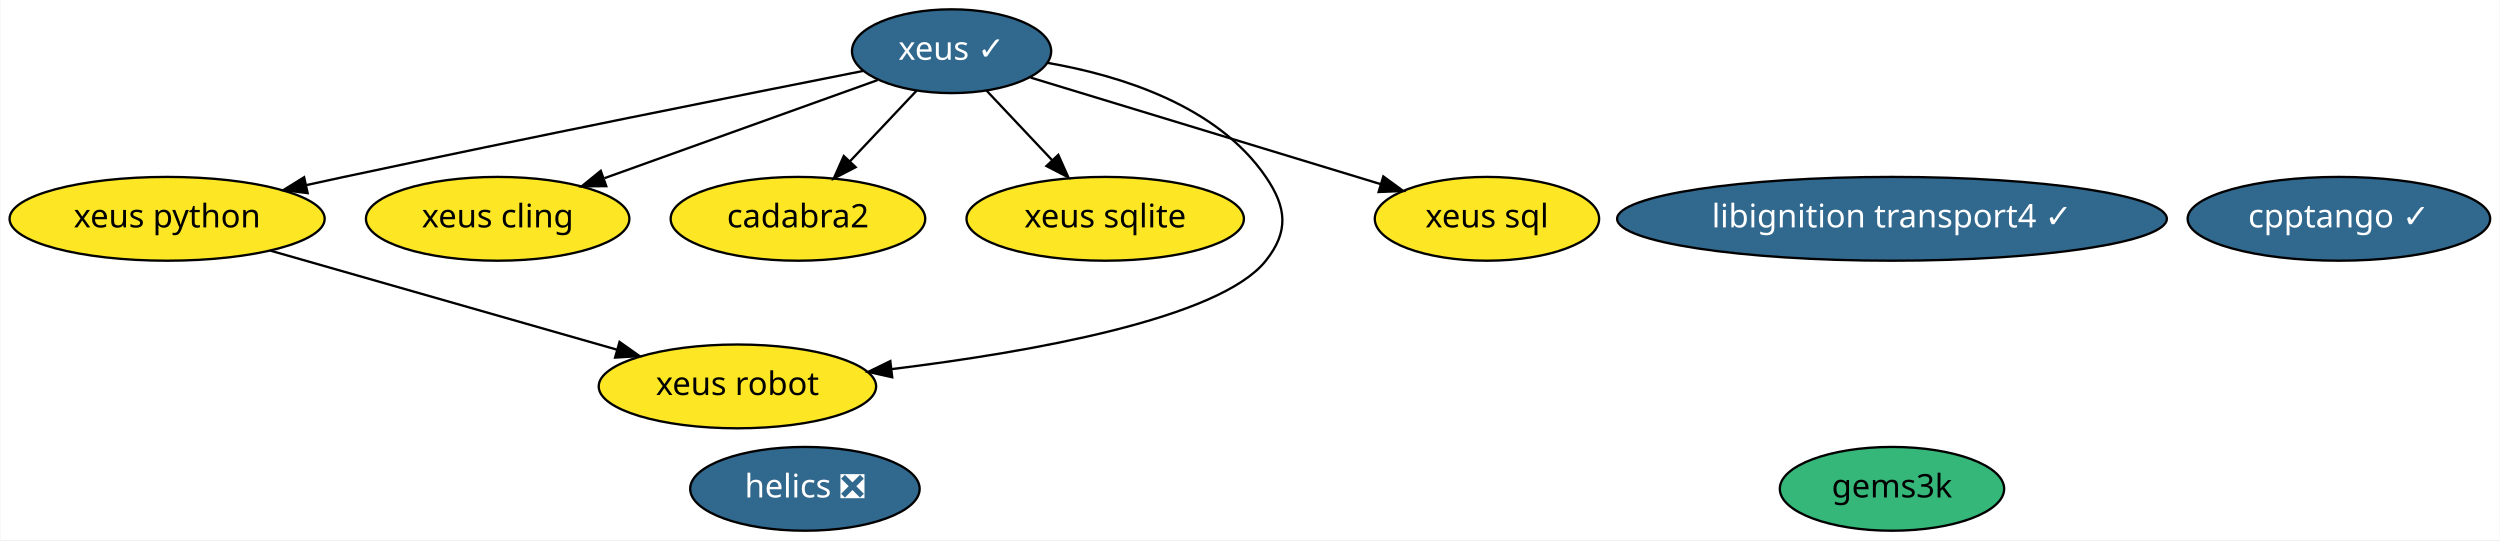
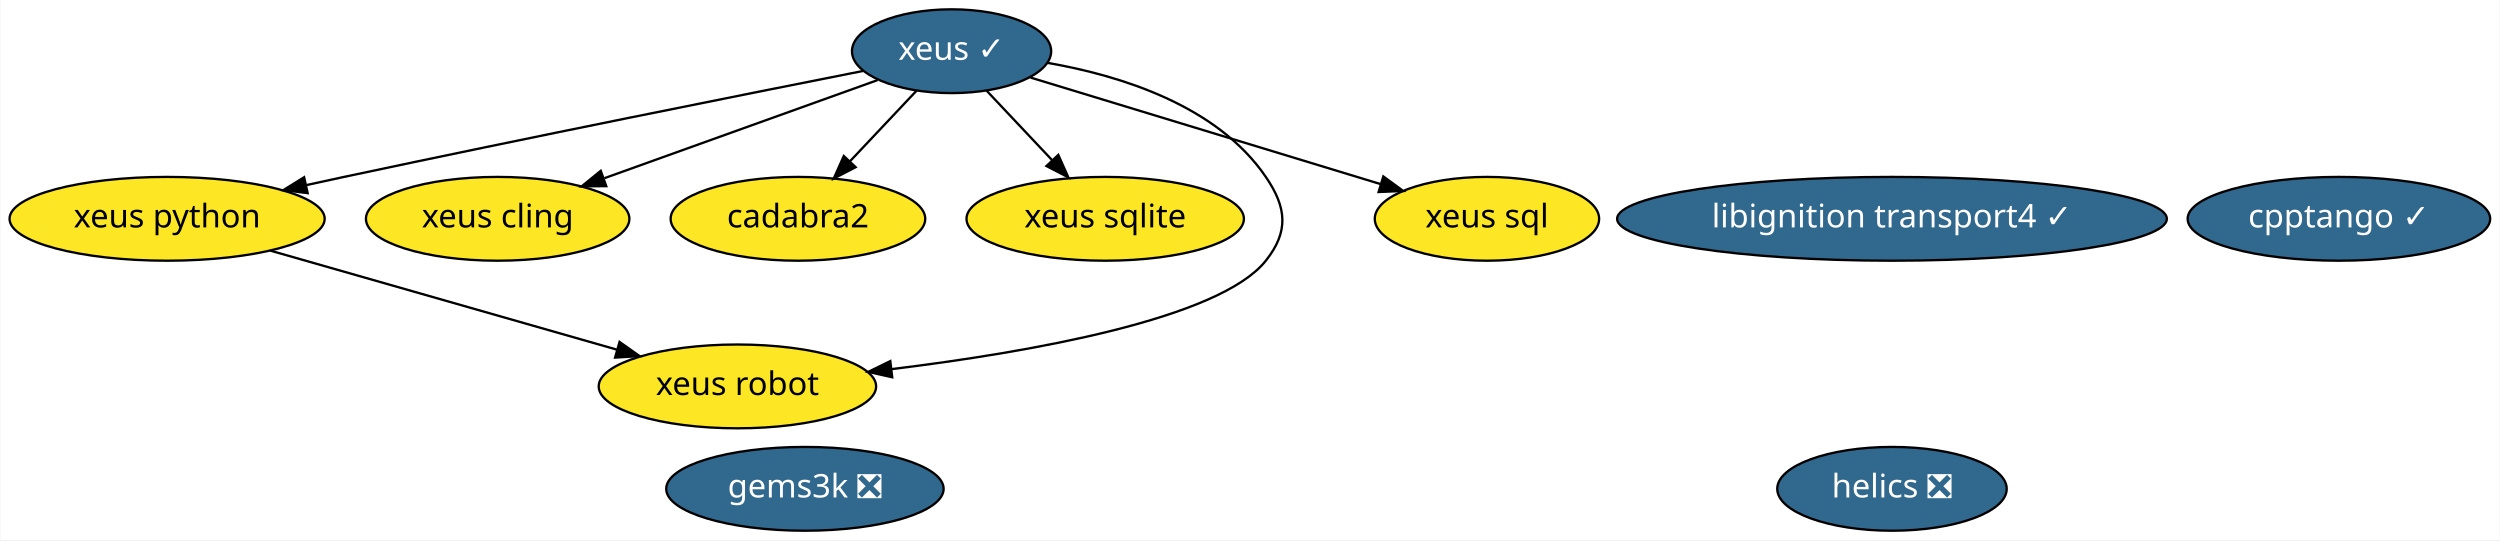
<svg xmlns="http://www.w3.org/2000/svg" xmlns:xlink="http://www.w3.org/1999/xlink" width="1074pt" height="232pt" viewBox="0.00 0.00 1073.59 232.00">
  <g id="graph0" class="graph" transform="scale(1 1) rotate(0) translate(4 228)">
    <polygon fill="white" stroke="transparent" points="-4,4 -4,-228 1069.59,-228 1069.59,4 -4,4" />
    <g id="node1" class="node">
      <g id="a_node1">
        <a xlink:href="https://github.com/conda-forge/xeus-feedstock/pull/83" xlink:title="xeus ✓">
          <ellipse fill="#31688e" stroke="black" cx="404.59" cy="-206" rx="42.79" ry="18" />
          <text text-anchor="middle" x="404.59" y="-202.3" font-family="Times-Roman" font-size="14.00" fill="white">xeus ✓</text>
        </a>
      </g>
    </g>
    <g id="node3" class="node">
      <g id="a_node3">
        <a xlink:href="https://github.com/conda-forge/xeus-python-feedstock" xlink:title="xeus python">
          <ellipse fill="#fde725" stroke="black" cx="67.59" cy="-134" rx="67.69" ry="18" />
          <text text-anchor="middle" x="67.59" y="-130.3" font-family="Times-Roman" font-size="14.00">xeus python</text>
        </a>
      </g>
    </g>
    <g id="edge3" class="edge">
      <path fill="none" stroke="black" d="M366.51,-197.51C315.64,-187.45 222.73,-168.88 143.59,-152 138.3,-150.87 132.81,-149.68 127.31,-148.47" />
      <polygon fill="black" stroke="black" points="127.96,-145.03 117.44,-146.3 126.45,-151.87 127.96,-145.03" />
    </g>
    <g id="node4" class="node">
      <g id="a_node4">
        <a xlink:href="https://github.com/conda-forge/xeus-cling-feedstock" xlink:title="xeus cling">
          <ellipse fill="#fde725" stroke="black" cx="209.59" cy="-134" rx="56.59" ry="18" />
          <text text-anchor="middle" x="209.59" y="-130.3" font-family="Times-Roman" font-size="14.00">xeus cling</text>
        </a>
      </g>
    </g>
    <g id="edge2" class="edge">
      <path fill="none" stroke="black" d="M372.83,-193.6C340.97,-182.16 291.57,-164.43 255.46,-151.46" />
      <polygon fill="black" stroke="black" points="256.25,-148.03 245.65,-147.94 253.88,-154.62 256.25,-148.03" />
    </g>
    <g id="node6" class="node">
      <g id="a_node6">
        <a xlink:href="https://github.com/conda-forge/cadabra2-feedstock" xlink:title="cadabra2">
          <ellipse fill="#fde725" stroke="black" cx="338.59" cy="-134" rx="54.69" ry="18" />
          <text text-anchor="middle" x="338.59" y="-130.3" font-family="Times-Roman" font-size="14.00">cadabra2</text>
        </a>
      </g>
    </g>
    <g id="edge1" class="edge">
      <path fill="none" stroke="black" d="M389.62,-189.12C381.13,-180.12 370.35,-168.68 360.89,-158.65" />
      <polygon fill="black" stroke="black" points="363.38,-156.18 353.97,-151.31 358.28,-160.98 363.38,-156.18" />
    </g>
    <g id="node7" class="node">
      <g id="a_node7">
        <a xlink:href="https://github.com/conda-forge/xeus-sqlite-feedstock" xlink:title="xeus sqlite">
          <ellipse fill="#fde725" stroke="black" cx="470.59" cy="-134" rx="59.59" ry="18" />
          <text text-anchor="middle" x="470.59" y="-130.3" font-family="Times-Roman" font-size="14.00">xeus sqlite</text>
        </a>
      </g>
    </g>
    <g id="edge6" class="edge">
      <path fill="none" stroke="black" d="M419.57,-189.12C427.94,-180.24 438.53,-169.01 447.89,-159.08" />
      <polygon fill="black" stroke="black" points="450.44,-161.47 454.76,-151.8 445.35,-156.67 450.44,-161.47" />
    </g>
    <g id="node9" class="node">
      <g id="a_node9">
        <a xlink:href="https://github.com/conda-forge/xeus-robot-feedstock" xlink:title="xeus robot">
          <ellipse fill="#fde725" stroke="black" cx="312.59" cy="-62" rx="59.59" ry="18" />
          <text text-anchor="middle" x="312.59" y="-58.3" font-family="Times-Roman" font-size="14.00">xeus robot</text>
        </a>
      </g>
    </g>
    <g id="edge4" class="edge">
      <path fill="none" stroke="black" d="M445.84,-200.99C477.33,-195.52 518.75,-182.58 539.59,-152 548.61,-138.78 549.54,-128.53 539.59,-116 519.8,-91.05 438.54,-76.75 378.87,-69.43" />
      <polygon fill="black" stroke="black" points="379.09,-65.93 368.75,-68.23 378.27,-72.88 379.09,-65.93" />
    </g>
    <g id="node11" class="node">
      <g id="a_node11">
        <a xlink:href="https://github.com/conda-forge/xeus-sql-feedstock" xlink:title="xeus sql">
          <ellipse fill="#fde725" stroke="black" cx="634.59" cy="-134" rx="48.19" ry="18" />
          <text text-anchor="middle" x="634.59" y="-130.3" font-family="Times-Roman" font-size="14.00">xeus sql</text>
        </a>
      </g>
    </g>
    <g id="edge5" class="edge">
      <path fill="none" stroke="black" d="M438.53,-194.67C478.38,-182.54 544.64,-162.38 588.96,-148.89" />
      <polygon fill="black" stroke="black" points="590.07,-152.21 598.62,-145.95 588.04,-145.51 590.07,-152.21" />
    </g>
    <g id="node2" class="node">
      <g id="a_node2">
        <a xlink:href="https://github.com/conda-forge/helics-feedstock/pull/28" xlink:title="helics ❎">
-           <ellipse fill="#31688e" stroke="black" cx="341.59" cy="-18" rx="49.29" ry="18" />
-           <text text-anchor="middle" x="341.59" y="-14.3" font-family="Times-Roman" font-size="14.00" fill="white">helics ❎</text>
+           <ellipse fill="#31688e" stroke="black" cx="808.59" cy="-18" rx="49.29" ry="18" />
+           <text text-anchor="middle" x="808.59" y="-14.3" font-family="Times-Roman" font-size="14.00" fill="white">helics ❎</text>
        </a>
      </g>
    </g>
    <g id="edge7" class="edge">
      <path fill="none" stroke="black" d="M111.96,-120.32C153.88,-108.35 216.76,-90.38 260.92,-77.76" />
      <polygon fill="black" stroke="black" points="261.95,-81.11 270.6,-75 260.03,-74.38 261.95,-81.11" />
    </g>
    <g id="node5" class="node">
      <g id="a_node5">
        <a xlink:href="https://github.com/conda-forge/libignition-transport4-feedstock/pull/32" xlink:title="libignition transport4 ✓">
          <ellipse fill="#31688e" stroke="black" cx="808.59" cy="-134" rx="118.08" ry="18" />
          <text text-anchor="middle" x="808.59" y="-130.3" font-family="Times-Roman" font-size="14.00" fill="white">libignition transport4 ✓</text>
        </a>
      </g>
    </g>
    <g id="node8" class="node">
      <g id="a_node8">
-         <a xlink:href="https://github.com/conda-forge/gems3k-feedstock" xlink:title="gems3k">
-           <ellipse fill="#35b779" stroke="black" cx="808.59" cy="-18" rx="48.19" ry="18" />
-           <text text-anchor="middle" x="808.59" y="-14.3" font-family="Times-Roman" font-size="14.00">gems3k</text>
+         <a xlink:href="https://github.com/conda-forge/gems3k-feedstock/pull/4" xlink:title="gems3k ❎">
+           <ellipse fill="#31688e" stroke="black" cx="341.59" cy="-18" rx="59.59" ry="18" />
+           <text text-anchor="middle" x="341.59" y="-14.3" font-family="Times-Roman" font-size="14.00" fill="white">gems3k ❎</text>
        </a>
      </g>
    </g>
    <g id="node10" class="node">
      <g id="a_node10">
        <a xlink:href="https://github.com/conda-forge/cpptango-feedstock/pull/3" xlink:title="cpptango ✓">
          <ellipse fill="#31688e" stroke="black" cx="1000.59" cy="-134" rx="64.99" ry="18" />
          <text text-anchor="middle" x="1000.59" y="-130.3" font-family="Times-Roman" font-size="14.00" fill="white">cpptango ✓</text>
        </a>
      </g>
    </g>
  </g>
</svg>
